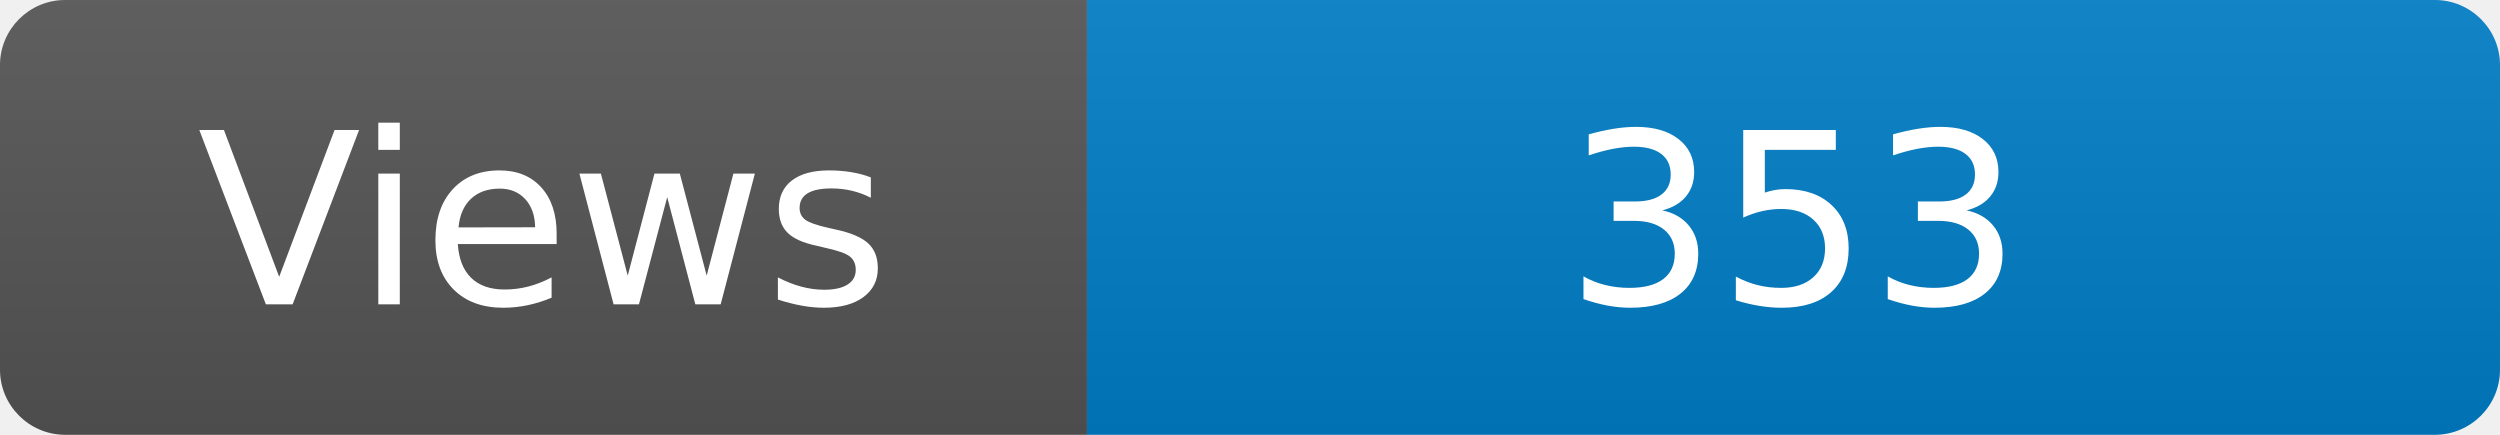
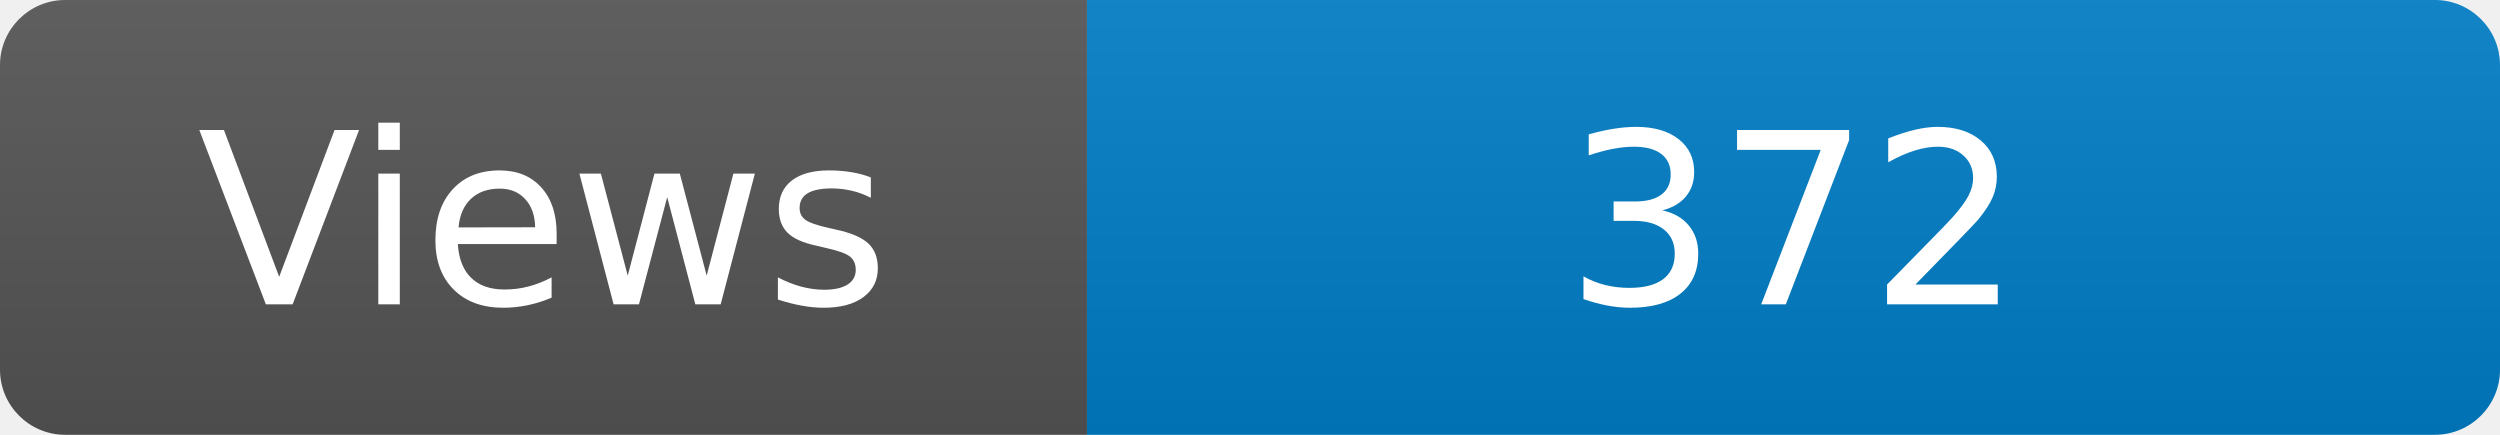
<svg xmlns="http://www.w3.org/2000/svg" width="115" height="20" role="img" aria-label="Maintained?: yes">
  <linearGradient id="s" x2="0" y2="100%">
    <stop offset="0" stop-color="#bbb" stop-opacity=".1" />
    <stop offset="1" stop-opacity=".1" />
  </linearGradient>
  <clipPath id="r">
    <rect width="115" height="20" rx="3" fill="#fff" />
  </clipPath>
  <g clip-path="url(#r)">
    <rect width="50" height="20" fill="#555" />
    <rect x="50" width="160" height="20" fill="#007ec6" />
    <rect width="115" height="20" fill="url(#s)" />
  </g>
  <g fill="#fff" text-anchor="middle" font-family="Verdana,Geneva,DejaVu Sans,sans-serif" font-size="110">
    <text x="250" y="140" transform="scale(.1)" fill="#fff">Views</text>
-     <text x="825" y="140" transform="scale(.1)" fill="#fff">353</text>
+     <text x="825" y="140" transform="scale(.1)" fill="#fff">372</text>
  </g>
</svg>
